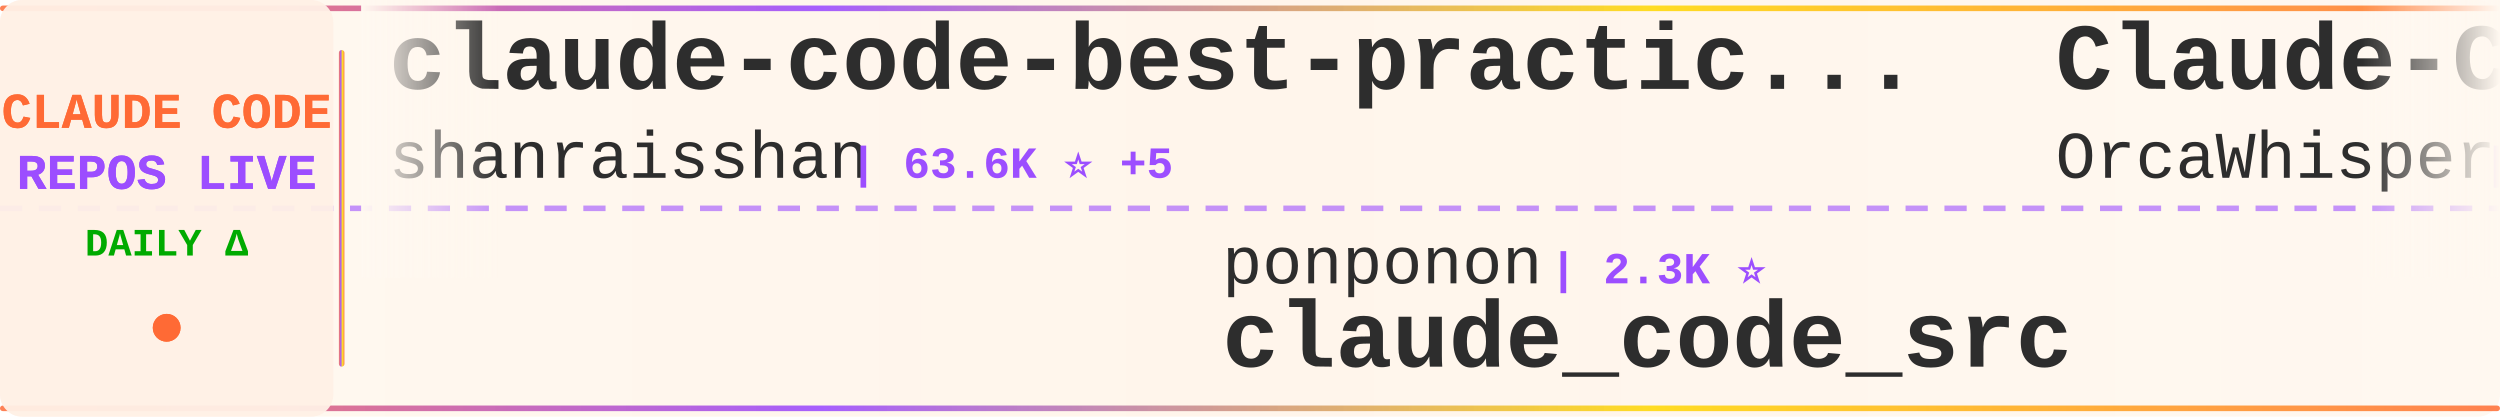
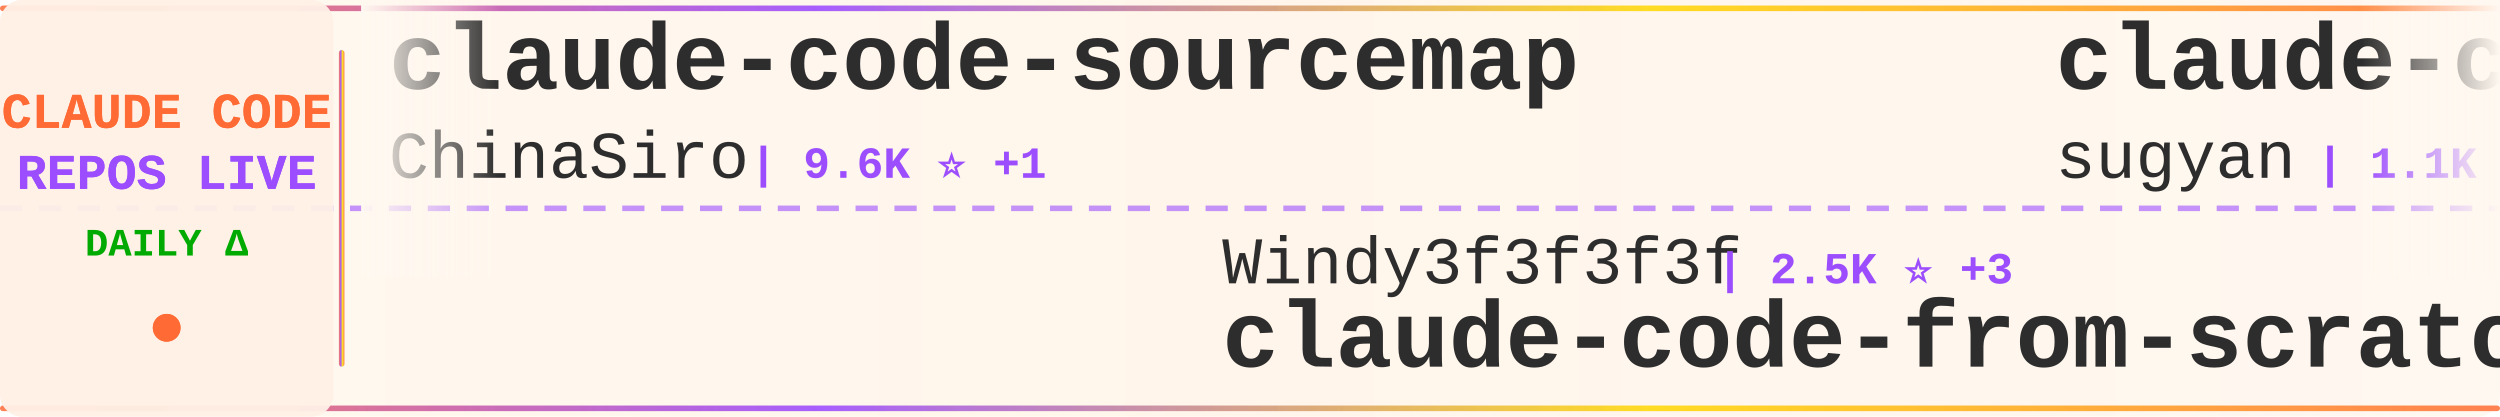
<svg xmlns="http://www.w3.org/2000/svg" width="900" height="150">
  <defs>
    <linearGradient id="tickerBg" x1="0%" y1="0%" x2="100%" y2="0%">
      <stop offset="0%" style="stop-color:#fff8f0;stop-opacity:0.98" />
      <stop offset="50%" style="stop-color:#fff5eb;stop-opacity:1" />
      <stop offset="100%" style="stop-color:#fff8f0;stop-opacity:0.98" />
    </linearGradient>
    <linearGradient id="borderGrad" x1="0%" y1="0%" x2="100%" y2="0%">
      <stop offset="0%" style="stop-color:#FF6B35;stop-opacity:0.85">
        <animate attributeName="stop-opacity" values="0.85;1;0.85" dur="2s" repeatCount="indefinite" />
      </stop>
      <stop offset="33%" style="stop-color:#9C4EFF;stop-opacity:0.9">
        <animate attributeName="stop-opacity" values="0.9;1;0.9" dur="2.2s" repeatCount="indefinite" />
      </stop>
      <stop offset="66%" style="stop-color:#FFD700;stop-opacity:0.85">
        <animate attributeName="stop-opacity" values="0.85;1;0.85" dur="1.8s" repeatCount="indefinite" />
      </stop>
      <stop offset="100%" style="stop-color:#FF6B35;stop-opacity:0.85">
        <animate attributeName="stop-opacity" values="0.85;1;0.85" dur="2s" repeatCount="indefinite" />
      </stop>
    </linearGradient>
    <filter id="textGlow">
      <feGaussianBlur stdDeviation="0.15" result="coloredBlur" />
      <feMerge>
        <feMergeNode in="coloredBlur" />
        <feMergeNode in="SourceGraphic" />
      </feMerge>
    </filter>
    <filter id="metricGlow">
      <feGaussianBlur stdDeviation="0.2" result="coloredBlur" />
      <feMerge>
        <feMergeNode in="coloredBlur" />
        <feMergeNode in="SourceGraphic" />
      </feMerge>
    </filter>
    <linearGradient id="leftFade" x1="0%" y1="0%" x2="100%" y2="0%">
      <stop offset="0%" style="stop-color:#fff8f0;stop-opacity:1" />
      <stop offset="100%" style="stop-color:#fff8f0;stop-opacity:0" />
    </linearGradient>
    <linearGradient id="rightFade" x1="0%" y1="0%" x2="100%" y2="0%">
      <stop offset="0%" style="stop-color:#fff8f0;stop-opacity:0" />
      <stop offset="100%" style="stop-color:#fff8f0;stop-opacity:1" />
    </linearGradient>
  </defs>
  <rect width="900" height="150" fill="url(#tickerBg)" rx="8" />
  <rect x="0" y="2" width="900" height="2" fill="url(#borderGrad)" rx="1" />
  <rect x="0" y="146" width="900" height="2" fill="url(#borderGrad)" rx="1" />
  <line x1="0" y1="75" x2="900" y2="75" stroke="#9C4EFF" stroke-width="2" stroke-dasharray="8 6" opacity="0.6" />
  <rect x="0" y="0" width="120" height="150" fill="#fff0e6" opacity="0.95" rx="8" />
  <text x="60" y="46" font-family="'Courier New', monospace" font-size="18" font-weight="bold" fill="#FF6B35" text-anchor="middle" filter="url(#textGlow)">
    CLAUDE CODE
  </text>
  <text x="60" y="68" font-family="'Courier New', monospace" font-size="18" font-weight="bold" fill="#9C4EFF" text-anchor="middle" filter="url(#textGlow)">
    REPOS LIVE
  </text>
  <text x="60" y="92" font-family="'Courier New', monospace" font-size="14" font-weight="bold" fill="#00aa00" text-anchor="middle">
    DAILY Δ
  </text>
  <circle cx="60" cy="118" r="5" fill="#FF6B35" filter="url(#metricGlow)">
    <animate attributeName="r" values="4;6;4" dur="1.5s" repeatCount="indefinite" />
    <animate attributeName="opacity" values="0.6;1;0.6" dur="1.5s" repeatCount="indefinite" />
  </circle>
  <rect x="122" y="18" width="2" height="114" fill="url(#borderGrad)" rx="1" />
  <clipPath id="tickerClip">
    <rect x="130" y="0" width="770" height="150" />
  </clipPath>
  <g clip-path="url(#tickerClip)">
    <g id="tickerItems">
      <animateTransform attributeName="transform" attributeType="XML" type="translate" from="0 0" to="-3000 0" dur="54s" repeatCount="indefinite" />
      <g transform="translate(0, 0)">
-         <text x="140" y="32" font-family="'Courier New', monospace" font-size="34" font-weight="bold" fill="#2d2d2d">claude-code-best-practic...</text>
-         <text x="140" y="64" font-family="'Courier New', monospace" font-size="24" font-weight="normal" fill="#2d2d2d" opacity="1.0">shanraisshan</text>
-         <text x="306" y="64" font-family="'Courier New', monospace" font-size="16" font-weight="bold" fill="#9C4EFF"> | 63.6K ⭐ +5</text>
+         <text x="140" y="32" font-family="'Courier New', monospace" font-size="34" font-weight="bold" fill="#2d2d2d">claude-code-sourcemap</text>
+         <text x="140" y="64" font-family="'Courier New', monospace" font-size="24" font-weight="normal" fill="#2d2d2d" opacity="1.0">ChinaSiro</text>
+         <text x="270" y="64" font-family="'Courier New', monospace" font-size="16" font-weight="bold" fill="#9C4EFF"> | 9.6K ⭐ +1</text>
      </g>
      <g transform="translate(300, 0)">
-         <text x="140" y="102" font-family="'Courier New', monospace" font-size="24" font-weight="normal" fill="#2d2d2d" opacity="1.0">ponponon</text>
-         <text x="258" y="102" font-family="'Courier New', monospace" font-size="16" font-weight="bold" fill="#9C4EFF"> | 2.3K ⭐</text>
-         <text x="140" y="132" font-family="'Courier New', monospace" font-size="34" font-weight="bold" fill="#2d2d2d">claude_code_src</text>
+         <text x="140" y="102" font-family="'Courier New', monospace" font-size="24" font-weight="normal" fill="#2d2d2d" opacity="1.0">Windy3f3f3f3f</text>
+         <text x="318" y="102" font-family="'Courier New', monospace" font-size="16" font-weight="bold" fill="#9C4EFF"> | 2.5K ⭐ +3</text>
+         <text x="140" y="132" font-family="'Courier New', monospace" font-size="34" font-weight="bold" fill="#2d2d2d">claude-code-from-scratch</text>
      </g>
      <g transform="translate(600, 0)">
-         <text x="140" y="32" font-family="'Courier New', monospace" font-size="34" font-weight="bold" fill="#2d2d2d">Claude-Code</text>
-         <text x="140" y="64" font-family="'Courier New', monospace" font-size="24" font-weight="normal" fill="#2d2d2d" opacity="1.0">OrcaWhisper</text>
-         <text x="294" y="64" font-family="'Courier New', monospace" font-size="16" font-weight="bold" fill="#9C4EFF"> | 86 ⭐</text>
+         <text x="140" y="32" font-family="'Courier New', monospace" font-size="34" font-weight="bold" fill="#2d2d2d">claude-code-webui</text>
+         <text x="140" y="64" font-family="'Courier New', monospace" font-size="24" font-weight="normal" fill="#2d2d2d" opacity="1.0">sugyan</text>
+         <text x="234" y="64" font-family="'Courier New', monospace" font-size="16" font-weight="bold" fill="#9C4EFF"> | 1.1K ⭐</text>
      </g>
      <g transform="translate(900, 0)">
-         <text x="140" y="102" font-family="'Courier New', monospace" font-size="24" font-weight="normal" fill="#2d2d2d" opacity="1.0">pengchengneo</text>
-         <text x="306" y="102" font-family="'Courier New', monospace" font-size="16" font-weight="bold" fill="#9C4EFF"> | 1.7K ⭐</text>
-         <text x="140" y="132" font-family="'Courier New', monospace" font-size="34" font-weight="bold" fill="#2d2d2d">Claude-Code</text>
+         <text x="140" y="102" font-family="'Courier New', monospace" font-size="24" font-weight="normal" fill="#2d2d2d" opacity="1.0">liuup</text>
+         <text x="222" y="102" font-family="'Courier New', monospace" font-size="16" font-weight="bold" fill="#9C4EFF"> | 3.7K ⭐ +1</text>
+         <text x="140" y="132" font-family="'Courier New', monospace" font-size="34" font-weight="bold" fill="#2d2d2d">claude-code-analysis</text>
      </g>
      <g transform="translate(1200, 0)">
-         <text x="140" y="32" font-family="'Courier New', monospace" font-size="34" font-weight="bold" fill="#2d2d2d">skills</text>
-         <text x="140" y="64" font-family="'Courier New', monospace" font-size="24" font-weight="normal" fill="#2d2d2d" opacity="1.0">anthropics</text>
-         <text x="282" y="64" font-family="'Courier New', monospace" font-size="16" font-weight="bold" fill="#9C4EFF"> | 164.6K ⭐ +15</text>
+         <text x="140" y="32" font-family="'Courier New', monospace" font-size="34" font-weight="bold" fill="#2d2d2d">claude-code-guide</text>
+         <text x="140" y="64" font-family="'Courier New', monospace" font-size="24" font-weight="normal" fill="#2d2d2d" opacity="1.0">Cranot</text>
+         <text x="234" y="64" font-family="'Courier New', monospace" font-size="16" font-weight="bold" fill="#9C4EFF"> | 2.9K ⭐ +2</text>
      </g>
      <g transform="translate(1500, 0)">
-         <text x="140" y="102" font-family="'Courier New', monospace" font-size="24" font-weight="normal" fill="#2d2d2d" opacity="1.0">fuergaosi233</text>
-         <text x="306" y="102" font-family="'Courier New', monospace" font-size="16" font-weight="bold" fill="#9C4EFF"> | 2.8K ⭐</text>
-         <text x="140" y="132" font-family="'Courier New', monospace" font-size="34" font-weight="bold" fill="#2d2d2d">claude-code-proxy</text>
+         <text x="140" y="102" font-family="'Courier New', monospace" font-size="24" font-weight="normal" fill="#2d2d2d" opacity="1.0">jqueryscript</text>
+         <text x="306" y="102" font-family="'Courier New', monospace" font-size="16" font-weight="bold" fill="#9C4EFF"> | 481 ⭐ +1</text>
+         <text x="140" y="132" font-family="'Courier New', monospace" font-size="34" font-weight="bold" fill="#2d2d2d">awesome-claude-code</text>
      </g>
      <g transform="translate(1800, 0)">
-         <text x="140" y="32" font-family="'Courier New', monospace" font-size="34" font-weight="bold" fill="#2d2d2d">system_prompts_leaks</text>
-         <text x="140" y="64" font-family="'Courier New', monospace" font-size="24" font-weight="normal" fill="#2d2d2d" opacity="1.0">asgeirtj</text>
-         <text x="258" y="64" font-family="'Courier New', monospace" font-size="16" font-weight="bold" fill="#9C4EFF"> | 61.0K ⭐ +22</text>
+         <text x="140" y="32" font-family="'Courier New', monospace" font-size="34" font-weight="bold" fill="#2d2d2d">claude-code-hub</text>
+         <text x="140" y="64" font-family="'Courier New', monospace" font-size="24" font-weight="normal" fill="#2d2d2d" opacity="1.0">ding113</text>
+         <text x="246" y="64" font-family="'Courier New', monospace" font-size="16" font-weight="bold" fill="#9C4EFF"> | 3.3K ⭐ -1</text>
      </g>
      <g transform="translate(2100, 0)">
-         <text x="140" y="102" font-family="'Courier New', monospace" font-size="24" font-weight="normal" fill="#2d2d2d" opacity="1.0">ghuntley</text>
-         <text x="258" y="102" font-family="'Courier New', monospace" font-size="16" font-weight="bold" fill="#9C4EFF"> | 986 ⭐</text>
-         <text x="140" y="132" font-family="'Courier New', monospace" font-size="34" font-weight="bold" fill="#2d2d2d">claude-code-source-code-...</text>
+         <text x="140" y="102" font-family="'Courier New', monospace" font-size="24" font-weight="normal" fill="#2d2d2d" opacity="1.0">ykdojo</text>
+         <text x="234" y="102" font-family="'Courier New', monospace" font-size="16" font-weight="bold" fill="#9C4EFF"> | 9.5K ⭐ +2</text>
+         <text x="140" y="132" font-family="'Courier New', monospace" font-size="34" font-weight="bold" fill="#2d2d2d">claude-code-tips</text>
      </g>
      <g transform="translate(2400, 0)">
-         <text x="140" y="32" font-family="'Courier New', monospace" font-size="34" font-weight="bold" fill="#2d2d2d">claude-code-source-build</text>
-         <text x="140" y="64" font-family="'Courier New', monospace" font-size="24" font-weight="normal" fill="#2d2d2d" opacity="1.0">andrew-kramer-inno</text>
-         <text x="378" y="64" font-family="'Courier New', monospace" font-size="16" font-weight="bold" fill="#9C4EFF"> | 595 ⭐</text>
+         <text x="140" y="32" font-family="'Courier New', monospace" font-size="34" font-weight="bold" fill="#2d2d2d">claude-code-workflows</text>
+         <text x="140" y="64" font-family="'Courier New', monospace" font-size="24" font-weight="normal" fill="#2d2d2d" opacity="1.0">OneRedOak</text>
+         <text x="270" y="64" font-family="'Courier New', monospace" font-size="16" font-weight="bold" fill="#9C4EFF"> | 3.9K ⭐ +1</text>
      </g>
      <g transform="translate(2700, 0)">
-         <text x="140" y="102" font-family="'Courier New', monospace" font-size="24" font-weight="normal" fill="#2d2d2d" opacity="1.0">router-for-me</text>
-         <text x="318" y="102" font-family="'Courier New', monospace" font-size="16" font-weight="bold" fill="#9C4EFF"> | 45.2K ⭐ +5</text>
-         <text x="140" y="132" font-family="'Courier New', monospace" font-size="34" font-weight="bold" fill="#2d2d2d">CLIProxyAPI</text>
+         <text x="140" y="102" font-family="'Courier New', monospace" font-size="24" font-weight="normal" fill="#2d2d2d" opacity="1.0">davila7</text>
+         <text x="246" y="102" font-family="'Courier New', monospace" font-size="16" font-weight="bold" fill="#9C4EFF"> | 29.9K ⭐ +2</text>
+         <text x="140" y="132" font-family="'Courier New', monospace" font-size="34" font-weight="bold" fill="#2d2d2d">claude-code-templates</text>
      </g>
      <g transform="translate(3000, 0)">
-         <text x="140" y="32" font-family="'Courier New', monospace" font-size="34" font-weight="bold" fill="#2d2d2d">claude-code-best-practic...</text>
-         <text x="140" y="64" font-family="'Courier New', monospace" font-size="24" font-weight="normal" fill="#2d2d2d" opacity="1.0">shanraisshan</text>
-         <text x="306" y="64" font-family="'Courier New', monospace" font-size="16" font-weight="bold" fill="#9C4EFF"> | 63.6K ⭐ +5</text>
+         <text x="140" y="32" font-family="'Courier New', monospace" font-size="34" font-weight="bold" fill="#2d2d2d">claude-code-sourcemap</text>
+         <text x="140" y="64" font-family="'Courier New', monospace" font-size="24" font-weight="normal" fill="#2d2d2d" opacity="1.0">ChinaSiro</text>
+         <text x="270" y="64" font-family="'Courier New', monospace" font-size="16" font-weight="bold" fill="#9C4EFF"> | 9.6K ⭐ +1</text>
      </g>
      <g transform="translate(3300, 0)">
-         <text x="140" y="102" font-family="'Courier New', monospace" font-size="24" font-weight="normal" fill="#2d2d2d" opacity="1.0">ponponon</text>
-         <text x="258" y="102" font-family="'Courier New', monospace" font-size="16" font-weight="bold" fill="#9C4EFF"> | 2.3K ⭐</text>
-         <text x="140" y="132" font-family="'Courier New', monospace" font-size="34" font-weight="bold" fill="#2d2d2d">claude_code_src</text>
+         <text x="140" y="102" font-family="'Courier New', monospace" font-size="24" font-weight="normal" fill="#2d2d2d" opacity="1.0">Windy3f3f3f3f</text>
+         <text x="318" y="102" font-family="'Courier New', monospace" font-size="16" font-weight="bold" fill="#9C4EFF"> | 2.5K ⭐ +3</text>
+         <text x="140" y="132" font-family="'Courier New', monospace" font-size="34" font-weight="bold" fill="#2d2d2d">claude-code-from-scratch</text>
      </g>
      <g transform="translate(3600, 0)">
-         <text x="140" y="32" font-family="'Courier New', monospace" font-size="34" font-weight="bold" fill="#2d2d2d">Claude-Code</text>
-         <text x="140" y="64" font-family="'Courier New', monospace" font-size="24" font-weight="normal" fill="#2d2d2d" opacity="1.0">OrcaWhisper</text>
-         <text x="294" y="64" font-family="'Courier New', monospace" font-size="16" font-weight="bold" fill="#9C4EFF"> | 86 ⭐</text>
+         <text x="140" y="32" font-family="'Courier New', monospace" font-size="34" font-weight="bold" fill="#2d2d2d">claude-code-webui</text>
+         <text x="140" y="64" font-family="'Courier New', monospace" font-size="24" font-weight="normal" fill="#2d2d2d" opacity="1.0">sugyan</text>
+         <text x="234" y="64" font-family="'Courier New', monospace" font-size="16" font-weight="bold" fill="#9C4EFF"> | 1.1K ⭐</text>
      </g>
      <g transform="translate(3900, 0)">
-         <text x="140" y="102" font-family="'Courier New', monospace" font-size="24" font-weight="normal" fill="#2d2d2d" opacity="1.0">pengchengneo</text>
-         <text x="306" y="102" font-family="'Courier New', monospace" font-size="16" font-weight="bold" fill="#9C4EFF"> | 1.7K ⭐</text>
-         <text x="140" y="132" font-family="'Courier New', monospace" font-size="34" font-weight="bold" fill="#2d2d2d">Claude-Code</text>
+         <text x="140" y="102" font-family="'Courier New', monospace" font-size="24" font-weight="normal" fill="#2d2d2d" opacity="1.0">liuup</text>
+         <text x="222" y="102" font-family="'Courier New', monospace" font-size="16" font-weight="bold" fill="#9C4EFF"> | 3.7K ⭐ +1</text>
+         <text x="140" y="132" font-family="'Courier New', monospace" font-size="34" font-weight="bold" fill="#2d2d2d">claude-code-analysis</text>
      </g>
    </g>
  </g>
  <rect x="130" y="0" width="50" height="100" fill="url(#leftFade)" />
  <rect x="850" y="0" width="50" height="100" fill="url(#rightFade)" />
</svg>
